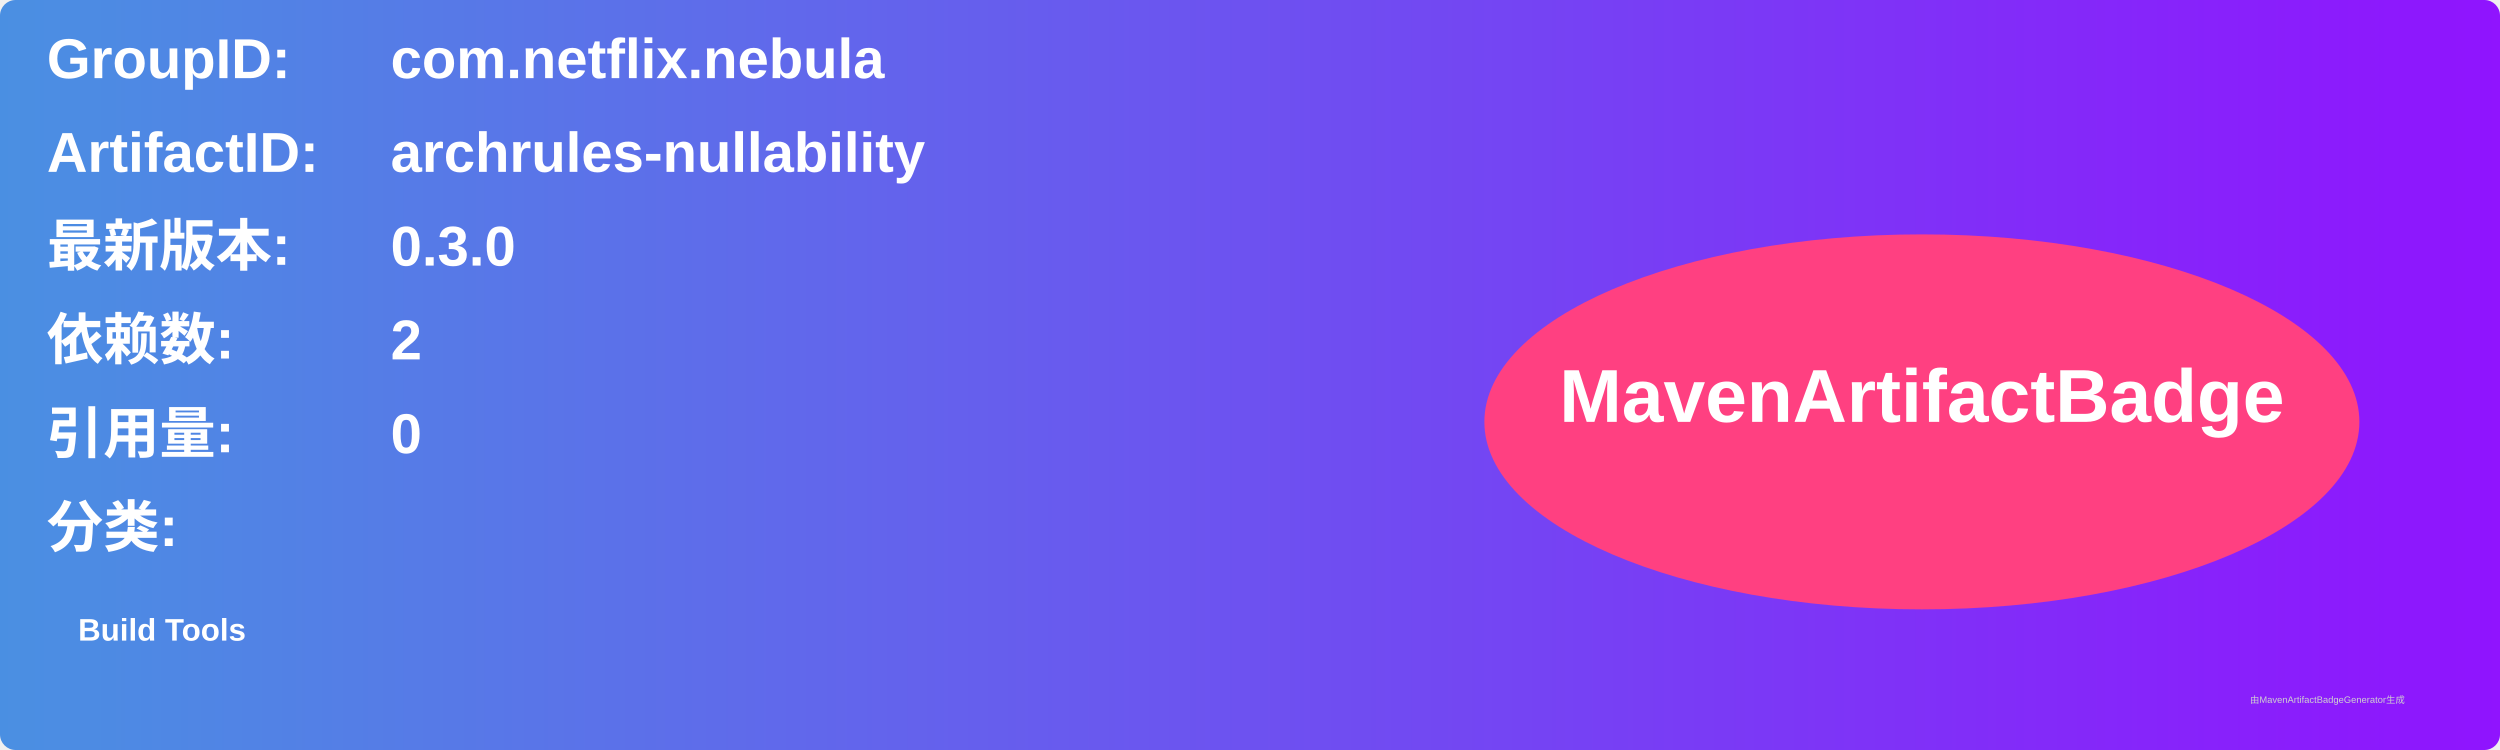
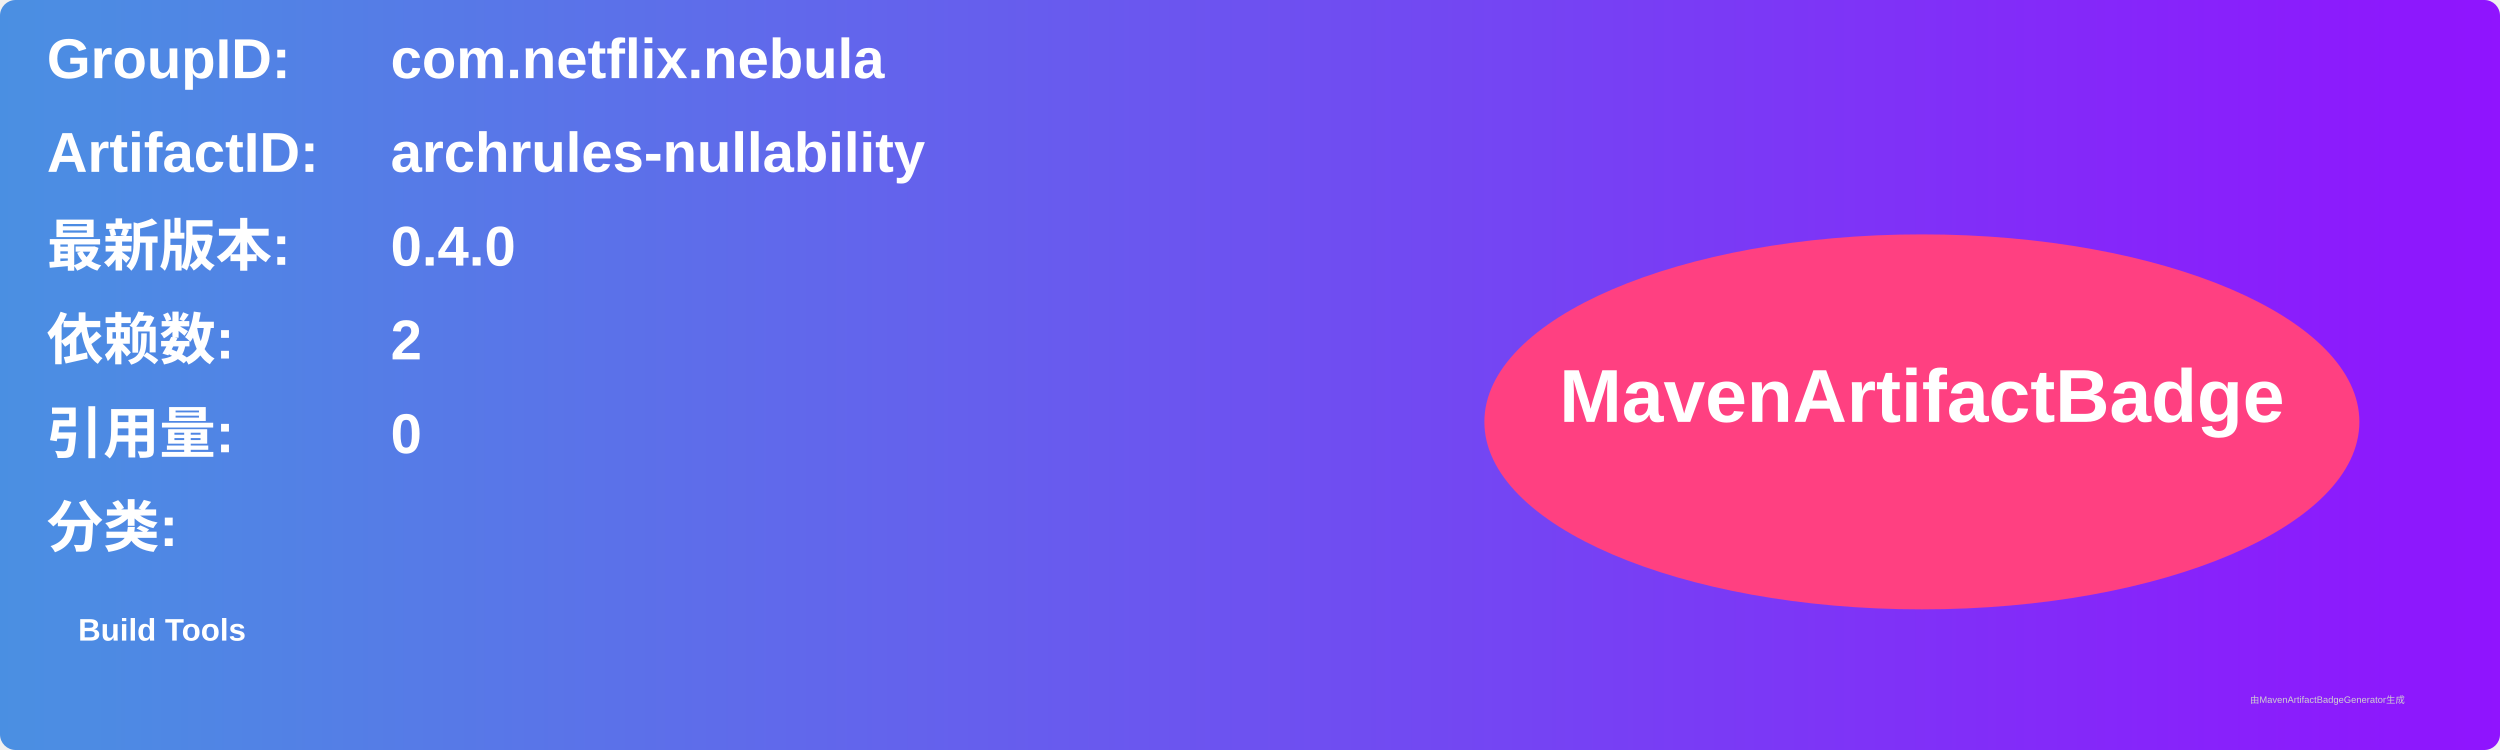
<svg xmlns="http://www.w3.org/2000/svg" width="800" height="240" viewBox="0 0 800 240">
  <linearGradient id="grad" x1="0%" y1="0%" x2="100%" y2="0%">
    <stop offset="0%" stop-color="#4a90e2" />
    <stop offset="100%" stop-color="#9013fe" />
  </linearGradient>
  <rect width="100%" height="100%" rx="5" ry="5" fill="url(#grad)" />
  <g transform="translate(15, 15)">
    <text x="0" y="10" font-family="Arial" font-size="18" fill="white" font-weight="bold" width="260">GroupID:</text>
    <text x="110" y="10" font-family="Arial" font-size="18" fill="white" font-weight="bold" width="460">com.netflix.nebula</text>
    <text x="0" y="40" font-family="Arial" font-size="18" fill="white" font-weight="bold" width="260">ArtifactID:</text>
    <text x="110" y="40" font-family="Arial" font-size="18" fill="white" font-weight="bold" width="460">archrules-nullability</text>
    <text x="0" y="70" font-family="Arial" font-size="18" fill="white" font-weight="bold">最新版本:</text>
    <text x="110" y="70" font-family="Arial" font-size="18" fill="white" font-weight="bold">
-       <tspan font-weight="bold">0.3.0</tspan>
+       <tspan font-weight="bold">0.4.0</tspan>
    </text>
    <text x="0" y="100" font-family="Arial" font-size="18" fill="white" font-weight="bold">依赖数: </text>
    <text x="110" y="100" font-family="Arial" font-size="18" fill="white">
      <tspan font-weight="bold">2</tspan>
    </text>
    <text x="0" y="130" font-family="Arial" font-size="18" fill="white" font-weight="bold">引用量: </text>
    <text x="110" y="130" font-family="Arial" font-size="18" fill="white">
      <tspan font-weight="bold">0</tspan>
    </text>
    <text x="0" y="160" font-family="Arial" font-size="18" fill="white" font-weight="bold">分类:</text>
    <text x="10" y="190" font-family="Arial" font-size="10" fill="white">
      <tspan font-weight="bold">Build Tools</tspan>
    </text>
    <ellipse cx="600" cy="120" rx="140" ry="60" fill="#ff4081" />
    <text x="600" y="120" text-anchor="middle" font-family="Arial" font-size="24" fill="white" font-weight="bold">MavenArtifactBadge</text>
  </g>
  <text x="720" y="225" font-family="Arial" font-size="3" fill="#d0d0d0">由MavenArtifactBadgeGenerator生成</text>
</svg>
